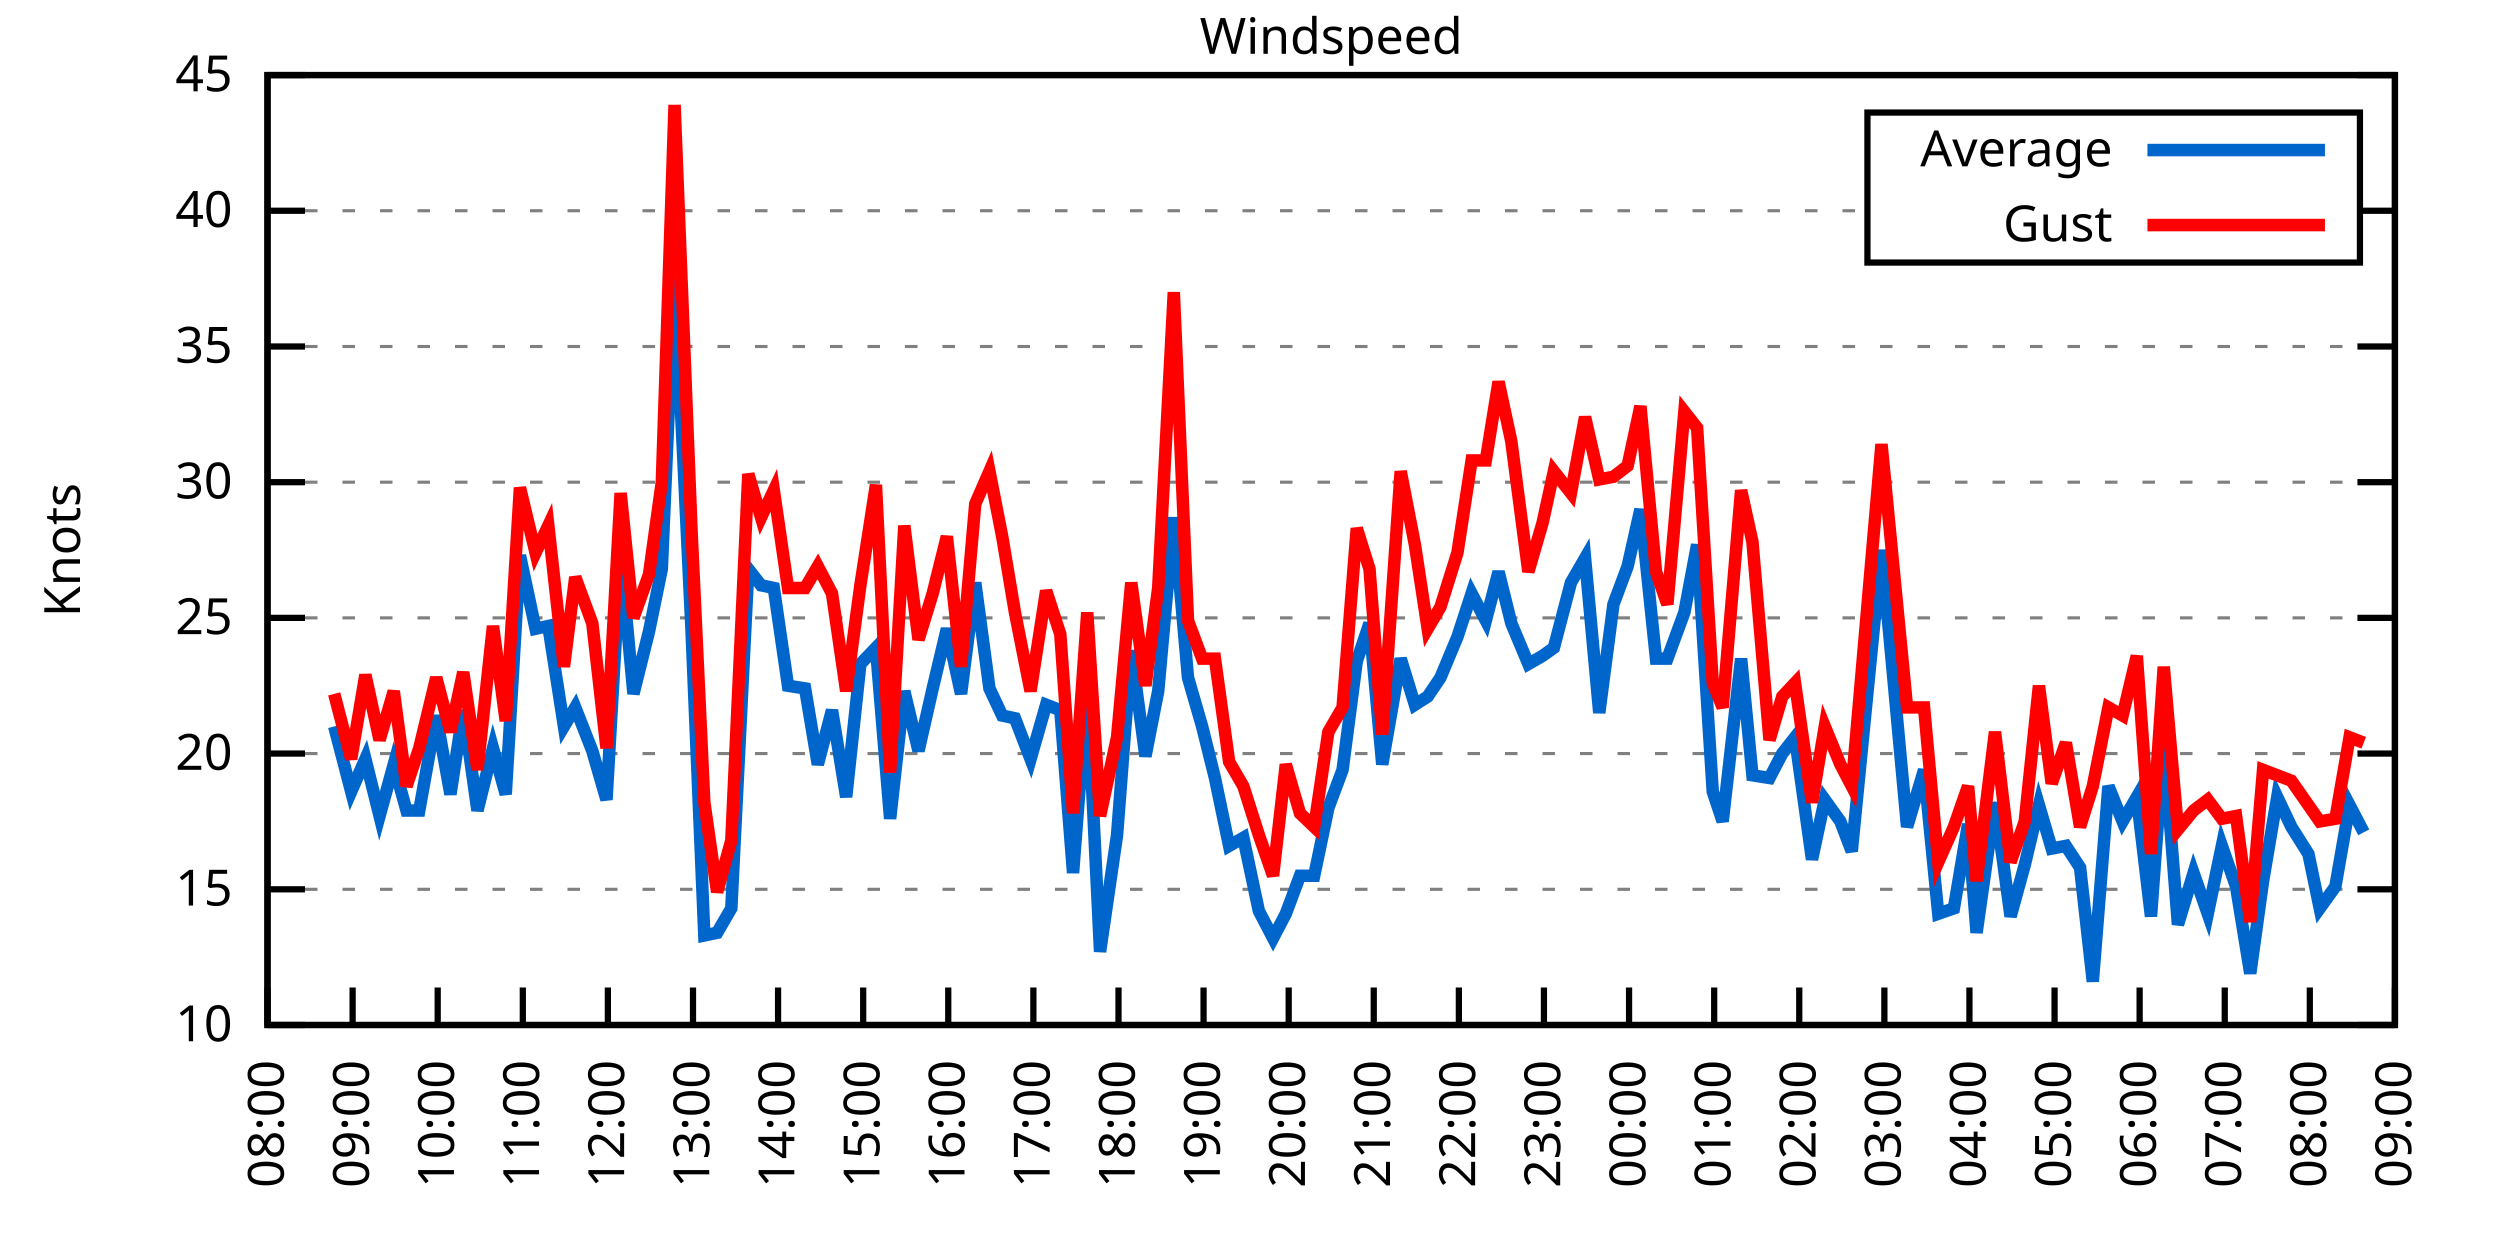
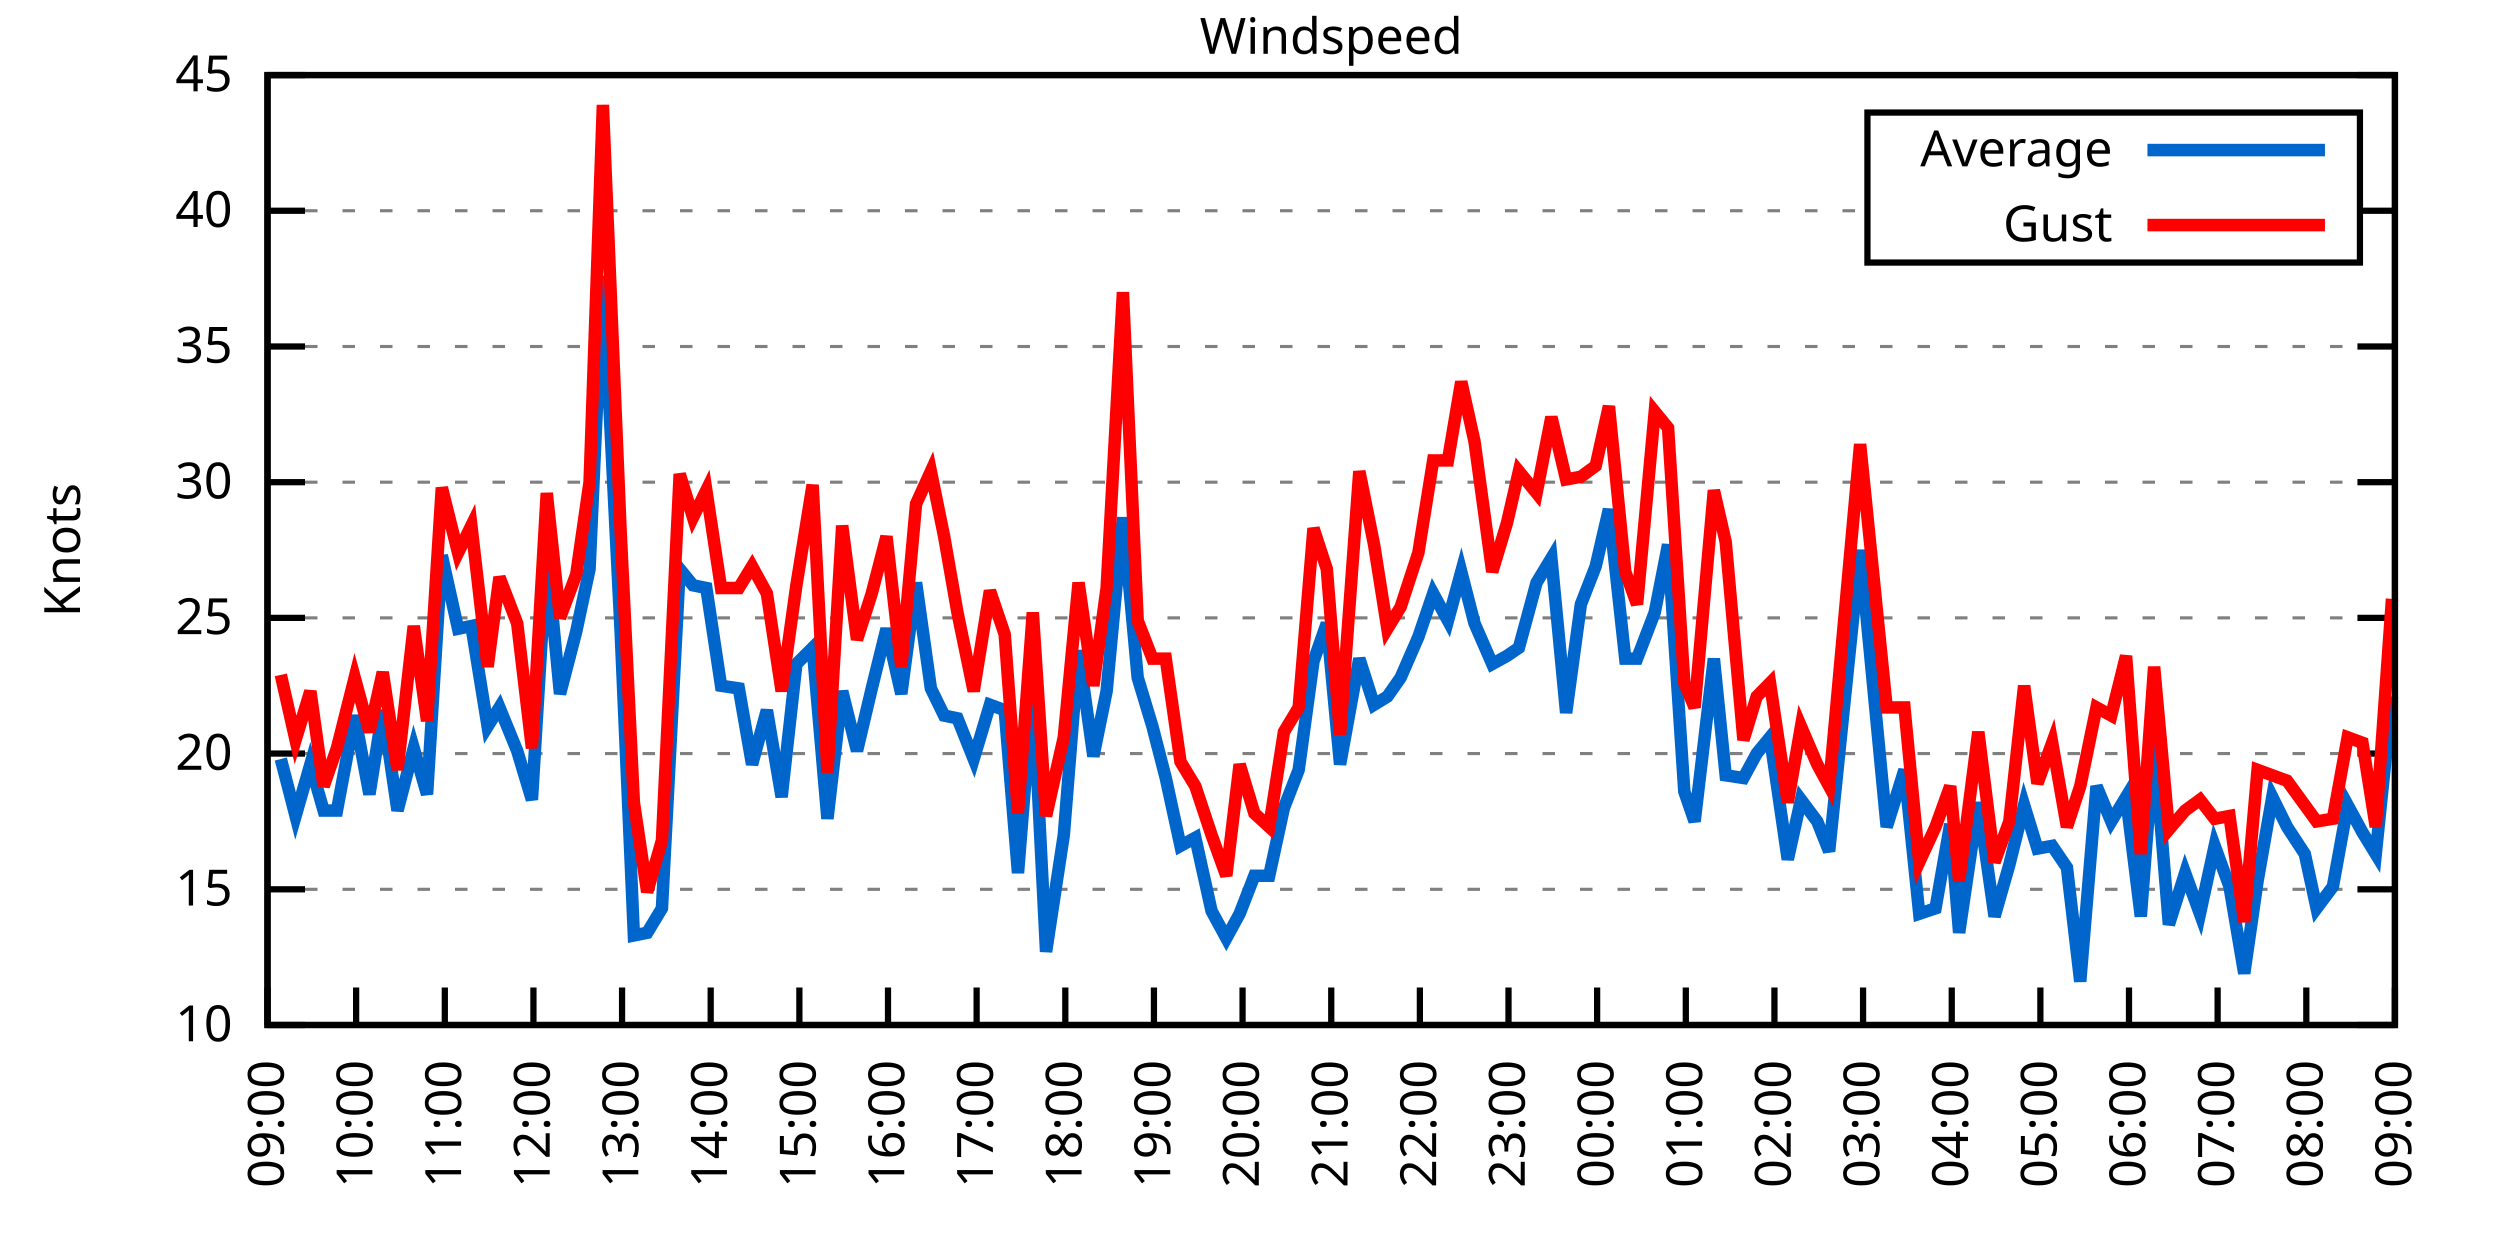
<svg xmlns="http://www.w3.org/2000/svg" xmlns:xlink="http://www.w3.org/1999/xlink" width="400" height="200" viewBox="0 0 400 200">
  <g id="gnuplot_canvas">
    <rect x="0" y="0" width="400" height="200" fill="none" />
    <defs>
      <circle id="gpDot" r="0.5" stroke-width="0.5" stroke="currentColor" />
      <path id="gpPt0" stroke-width="0.333" stroke="currentColor" d="M-1,0 h2 M0,-1 v2" />
      <path id="gpPt1" stroke-width="0.333" stroke="currentColor" d="M-1,-1 L1,1 M1,-1 L-1,1" />
      <path id="gpPt2" stroke-width="0.333" stroke="currentColor" d="M-1,0 L1,0 M0,-1 L0,1 M-1,-1 L1,1 M-1,1 L1,-1" />
      <rect id="gpPt3" stroke-width="0.333" stroke="currentColor" x="-1" y="-1" width="2" height="2" />
      <rect id="gpPt4" stroke-width="0.333" stroke="currentColor" fill="currentColor" x="-1" y="-1" width="2" height="2" />
      <circle id="gpPt5" stroke-width="0.333" stroke="currentColor" cx="0" cy="0" r="1" />
      <use xlink:href="#gpPt5" id="gpPt6" fill="currentColor" stroke="none" />
      <path id="gpPt7" stroke-width="0.333" stroke="currentColor" d="M0,-1.33 L-1.33,0.67 L1.33,0.67 z" />
      <use xlink:href="#gpPt7" id="gpPt8" fill="currentColor" stroke="none" />
      <use xlink:href="#gpPt7" id="gpPt9" stroke="currentColor" transform="rotate(180)" />
      <use xlink:href="#gpPt9" id="gpPt10" fill="currentColor" stroke="none" />
      <use xlink:href="#gpPt3" id="gpPt11" stroke="currentColor" transform="rotate(45)" />
      <use xlink:href="#gpPt11" id="gpPt12" fill="currentColor" stroke="none" />
      <path id="gpPt13" stroke-width="0.333" stroke="currentColor" d="M0,1.330 L1.265,0.411 L0.782,-1.067 L-0.782,-1.076 L-1.265,0.411 z" />
      <use xlink:href="#gpPt13" id="gpPt14" fill="currentColor" stroke="none" />
      <filter id="textbox" filterUnits="objectBoundingBox" x="0" y="0" height="1" width="1">
        <feFlood flood-color="white" flood-opacity="1" result="bgnd" />
        <feComposite in="SourceGraphic" in2="bgnd" operator="atop" />
      </filter>
      <filter id="greybox" filterUnits="objectBoundingBox" x="0" y="0" height="1" width="1">
        <feFlood flood-color="lightgrey" flood-opacity="1" result="grey" />
        <feComposite in="SourceGraphic" in2="grey" operator="atop" />
      </filter>
    </defs>
    <g fill="none" color="white" stroke="currentColor" stroke-width="1.00" stroke-linecap="butt" stroke-linejoin="miter">
</g>
    <g fill="none" color="black" stroke="currentColor" stroke-width="1.00" stroke-linecap="butt" stroke-linejoin="miter">
      <g stroke="none" shape-rendering="crispEdges">
        <polygon fill="rgb(255, 255, 255)" points="42.80,164.00 383.18,164.00 383.18,12.02 42.80,12.02 " />
      </g>
    </g>
    <g fill="none" color="black" stroke="currentColor" stroke-width="1.00" stroke-linecap="butt" stroke-linejoin="miter">
</g>
    <g fill="none" color="black" stroke="black" stroke-width="0.50" stroke-linecap="butt" stroke-linejoin="miter">
</g>
    <g fill="none" color="gray" stroke="currentColor" stroke-width="0.50" stroke-linecap="butt" stroke-linejoin="miter">
      <path stroke="gray" stroke-dasharray="2,4" class="gridline" d="M42.80,164.00 L383.19,164.00  " />
    </g>
    <g fill="none" color="gray" stroke="gray" stroke-width="1.00" stroke-linecap="butt" stroke-linejoin="miter">
</g>
    <g fill="none" color="black" stroke="currentColor" stroke-width="1.00" stroke-linecap="butt" stroke-linejoin="miter">
      <path stroke="black" d="M42.80,164.00 L48.80,164.00 M383.19,164.00 L377.19,164.00  " />
      <g transform="translate(37.20,166.60)" stroke="none" fill="black" font-family="Sans" font-size="8.00" text-anchor="end">
        <text>
          <tspan font-family="Sans"> 10</tspan>
        </text>
      </g>
    </g>
    <g fill="none" color="black" stroke="currentColor" stroke-width="1.00" stroke-linecap="butt" stroke-linejoin="miter">
</g>
    <g fill="none" color="black" stroke="black" stroke-width="0.50" stroke-linecap="butt" stroke-linejoin="miter">
</g>
    <g fill="none" color="gray" stroke="currentColor" stroke-width="0.50" stroke-linecap="butt" stroke-linejoin="miter">
      <path stroke="gray" stroke-dasharray="2,4" class="gridline" d="M42.80,142.29 L383.19,142.29  " />
    </g>
    <g fill="none" color="gray" stroke="gray" stroke-width="1.00" stroke-linecap="butt" stroke-linejoin="miter">
</g>
    <g fill="none" color="black" stroke="currentColor" stroke-width="1.00" stroke-linecap="butt" stroke-linejoin="miter">
      <path stroke="black" d="M42.80,142.29 L48.80,142.29 M383.19,142.29 L377.19,142.29  " />
      <g transform="translate(37.20,144.89)" stroke="none" fill="black" font-family="Sans" font-size="8.00" text-anchor="end">
        <text>
          <tspan font-family="Sans"> 15</tspan>
        </text>
      </g>
    </g>
    <g fill="none" color="black" stroke="currentColor" stroke-width="1.00" stroke-linecap="butt" stroke-linejoin="miter">
</g>
    <g fill="none" color="black" stroke="black" stroke-width="0.50" stroke-linecap="butt" stroke-linejoin="miter">
</g>
    <g fill="none" color="gray" stroke="currentColor" stroke-width="0.50" stroke-linecap="butt" stroke-linejoin="miter">
      <path stroke="gray" stroke-dasharray="2,4" class="gridline" d="M42.80,120.57 L383.19,120.57  " />
    </g>
    <g fill="none" color="gray" stroke="gray" stroke-width="1.00" stroke-linecap="butt" stroke-linejoin="miter">
</g>
    <g fill="none" color="black" stroke="currentColor" stroke-width="1.00" stroke-linecap="butt" stroke-linejoin="miter">
      <path stroke="black" d="M42.80,120.57 L48.80,120.57 M383.19,120.57 L377.19,120.57  " />
      <g transform="translate(37.20,123.17)" stroke="none" fill="black" font-family="Sans" font-size="8.00" text-anchor="end">
        <text>
          <tspan font-family="Sans"> 20</tspan>
        </text>
      </g>
    </g>
    <g fill="none" color="black" stroke="currentColor" stroke-width="1.00" stroke-linecap="butt" stroke-linejoin="miter">
</g>
    <g fill="none" color="black" stroke="black" stroke-width="0.50" stroke-linecap="butt" stroke-linejoin="miter">
</g>
    <g fill="none" color="gray" stroke="currentColor" stroke-width="0.50" stroke-linecap="butt" stroke-linejoin="miter">
      <path stroke="gray" stroke-dasharray="2,4" class="gridline" d="M42.80,98.86 L383.19,98.86  " />
    </g>
    <g fill="none" color="gray" stroke="gray" stroke-width="1.00" stroke-linecap="butt" stroke-linejoin="miter">
</g>
    <g fill="none" color="black" stroke="currentColor" stroke-width="1.00" stroke-linecap="butt" stroke-linejoin="miter">
      <path stroke="black" d="M42.80,98.86 L48.80,98.86 M383.19,98.86 L377.19,98.86  " />
      <g transform="translate(37.20,101.46)" stroke="none" fill="black" font-family="Sans" font-size="8.00" text-anchor="end">
        <text>
          <tspan font-family="Sans"> 25</tspan>
        </text>
      </g>
    </g>
    <g fill="none" color="black" stroke="currentColor" stroke-width="1.00" stroke-linecap="butt" stroke-linejoin="miter">
</g>
    <g fill="none" color="black" stroke="black" stroke-width="0.50" stroke-linecap="butt" stroke-linejoin="miter">
</g>
    <g fill="none" color="gray" stroke="currentColor" stroke-width="0.50" stroke-linecap="butt" stroke-linejoin="miter">
      <path stroke="gray" stroke-dasharray="2,4" class="gridline" d="M42.80,77.15 L383.19,77.15  " />
    </g>
    <g fill="none" color="gray" stroke="gray" stroke-width="1.00" stroke-linecap="butt" stroke-linejoin="miter">
</g>
    <g fill="none" color="black" stroke="currentColor" stroke-width="1.00" stroke-linecap="butt" stroke-linejoin="miter">
      <path stroke="black" d="M42.80,77.15 L48.80,77.15 M383.19,77.15 L377.19,77.15  " />
      <g transform="translate(37.20,79.75)" stroke="none" fill="black" font-family="Sans" font-size="8.00" text-anchor="end">
        <text>
          <tspan font-family="Sans"> 30</tspan>
        </text>
      </g>
    </g>
    <g fill="none" color="black" stroke="currentColor" stroke-width="1.00" stroke-linecap="butt" stroke-linejoin="miter">
</g>
    <g fill="none" color="black" stroke="black" stroke-width="0.50" stroke-linecap="butt" stroke-linejoin="miter">
</g>
    <g fill="none" color="gray" stroke="currentColor" stroke-width="0.50" stroke-linecap="butt" stroke-linejoin="miter">
      <path stroke="gray" stroke-dasharray="2,4" class="gridline" d="M42.80,55.44 L383.19,55.44  " />
    </g>
    <g fill="none" color="gray" stroke="gray" stroke-width="1.00" stroke-linecap="butt" stroke-linejoin="miter">
</g>
    <g fill="none" color="black" stroke="currentColor" stroke-width="1.00" stroke-linecap="butt" stroke-linejoin="miter">
      <path stroke="black" d="M42.80,55.44 L48.80,55.44 M383.19,55.44 L377.19,55.44  " />
      <g transform="translate(37.20,58.04)" stroke="none" fill="black" font-family="Sans" font-size="8.00" text-anchor="end">
        <text>
          <tspan font-family="Sans"> 35</tspan>
        </text>
      </g>
    </g>
    <g fill="none" color="black" stroke="currentColor" stroke-width="1.00" stroke-linecap="butt" stroke-linejoin="miter">
</g>
    <g fill="none" color="black" stroke="black" stroke-width="0.50" stroke-linecap="butt" stroke-linejoin="miter">
</g>
    <g fill="none" color="gray" stroke="currentColor" stroke-width="0.50" stroke-linecap="butt" stroke-linejoin="miter">
      <path stroke="gray" stroke-dasharray="2,4" class="gridline" d="M42.80,33.72 L298.79,33.72 M377.59,33.72 L383.19,33.72  " />
    </g>
    <g fill="none" color="gray" stroke="gray" stroke-width="1.00" stroke-linecap="butt" stroke-linejoin="miter">
</g>
    <g fill="none" color="black" stroke="currentColor" stroke-width="1.00" stroke-linecap="butt" stroke-linejoin="miter">
      <path stroke="black" d="M42.80,33.72 L48.80,33.72 M383.19,33.72 L377.19,33.72  " />
      <g transform="translate(37.20,36.32)" stroke="none" fill="black" font-family="Sans" font-size="8.00" text-anchor="end">
        <text>
          <tspan font-family="Sans"> 40</tspan>
        </text>
      </g>
    </g>
    <g fill="none" color="black" stroke="currentColor" stroke-width="1.00" stroke-linecap="butt" stroke-linejoin="miter">
</g>
    <g fill="none" color="black" stroke="black" stroke-width="0.50" stroke-linecap="butt" stroke-linejoin="miter">
</g>
    <g fill="none" color="gray" stroke="currentColor" stroke-width="0.50" stroke-linecap="butt" stroke-linejoin="miter">
      <path stroke="gray" stroke-dasharray="2,4" class="gridline" d="M42.80,12.01 L383.19,12.01  " />
    </g>
    <g fill="none" color="gray" stroke="gray" stroke-width="1.00" stroke-linecap="butt" stroke-linejoin="miter">
</g>
    <g fill="none" color="black" stroke="currentColor" stroke-width="1.00" stroke-linecap="butt" stroke-linejoin="miter">
      <path stroke="black" d="M42.80,12.01 L48.80,12.01 M383.19,12.01 L377.19,12.01  " />
      <g transform="translate(37.20,14.61)" stroke="none" fill="black" font-family="Sans" font-size="8.00" text-anchor="end">
        <text>
          <tspan font-family="Sans"> 45</tspan>
        </text>
      </g>
    </g>
    <g fill="none" color="black" stroke="currentColor" stroke-width="1.00" stroke-linecap="butt" stroke-linejoin="miter">
      <path stroke="black" d="M42.80,164.00 L42.80,158.00  " />
      <g transform="translate(45.40,169.60) rotate(270.00)" stroke="none" fill="black" font-family="Sans" font-size="8.00" text-anchor="end">
        <text>
-           <tspan font-family="Sans">08:00</tspan>
-         </text>
-       </g>
-     </g>
-     <g fill="none" color="black" stroke="currentColor" stroke-width="1.00" stroke-linecap="butt" stroke-linejoin="miter">
-       <path stroke="black" d="M56.42,164.00 L56.42,158.00  " />
-       <g transform="translate(59.02,169.60) rotate(270.00)" stroke="none" fill="black" font-family="Sans" font-size="8.00" text-anchor="end">
-         <text>
          <tspan font-family="Sans">09:00</tspan>
        </text>
      </g>
    </g>
    <g fill="none" color="black" stroke="currentColor" stroke-width="1.00" stroke-linecap="butt" stroke-linejoin="miter">
-       <path stroke="black" d="M70.03,164.00 L70.03,158.00  " />
-       <g transform="translate(72.63,169.60) rotate(270.00)" stroke="none" fill="black" font-family="Sans" font-size="8.00" text-anchor="end">
+       <path stroke="black" d="M56.98,164.00 L56.98,158.00  " />
+       <g transform="translate(59.58,169.60) rotate(270.00)" stroke="none" fill="black" font-family="Sans" font-size="8.00" text-anchor="end">
        <text>
          <tspan font-family="Sans">10:00</tspan>
        </text>
      </g>
    </g>
    <g fill="none" color="black" stroke="currentColor" stroke-width="1.00" stroke-linecap="butt" stroke-linejoin="miter">
-       <path stroke="black" d="M83.65,164.00 L83.65,158.00  " />
-       <g transform="translate(86.25,169.60) rotate(270.00)" stroke="none" fill="black" font-family="Sans" font-size="8.00" text-anchor="end">
+       <path stroke="black" d="M71.17,164.00 L71.17,158.00  " />
+       <g transform="translate(73.77,169.60) rotate(270.00)" stroke="none" fill="black" font-family="Sans" font-size="8.00" text-anchor="end">
        <text>
          <tspan font-family="Sans">11:00</tspan>
        </text>
      </g>
    </g>
    <g fill="none" color="black" stroke="currentColor" stroke-width="1.00" stroke-linecap="butt" stroke-linejoin="miter">
-       <path stroke="black" d="M97.26,164.00 L97.26,158.00  " />
-       <g transform="translate(99.86,169.60) rotate(270.00)" stroke="none" fill="black" font-family="Sans" font-size="8.00" text-anchor="end">
+       <path stroke="black" d="M85.35,164.00 L85.35,158.00  " />
+       <g transform="translate(87.95,169.60) rotate(270.00)" stroke="none" fill="black" font-family="Sans" font-size="8.00" text-anchor="end">
        <text>
          <tspan font-family="Sans">12:00</tspan>
        </text>
      </g>
    </g>
    <g fill="none" color="black" stroke="currentColor" stroke-width="1.00" stroke-linecap="butt" stroke-linejoin="miter">
-       <path stroke="black" d="M110.88,164.00 L110.88,158.00  " />
-       <g transform="translate(113.48,169.60) rotate(270.00)" stroke="none" fill="black" font-family="Sans" font-size="8.00" text-anchor="end">
+       <path stroke="black" d="M99.53,164.00 L99.53,158.00  " />
+       <g transform="translate(102.13,169.60) rotate(270.00)" stroke="none" fill="black" font-family="Sans" font-size="8.00" text-anchor="end">
        <text>
          <tspan font-family="Sans">13:00</tspan>
        </text>
      </g>
    </g>
    <g fill="none" color="black" stroke="currentColor" stroke-width="1.00" stroke-linecap="butt" stroke-linejoin="miter">
-       <path stroke="black" d="M124.49,164.00 L124.49,158.00  " />
-       <g transform="translate(127.09,169.60) rotate(270.00)" stroke="none" fill="black" font-family="Sans" font-size="8.00" text-anchor="end">
+       <path stroke="black" d="M113.71,164.00 L113.71,158.00  " />
+       <g transform="translate(116.31,169.60) rotate(270.00)" stroke="none" fill="black" font-family="Sans" font-size="8.00" text-anchor="end">
        <text>
          <tspan font-family="Sans">14:00</tspan>
        </text>
      </g>
    </g>
    <g fill="none" color="black" stroke="currentColor" stroke-width="1.00" stroke-linecap="butt" stroke-linejoin="miter">
-       <path stroke="black" d="M138.11,164.00 L138.11,158.00  " />
-       <g transform="translate(140.71,169.60) rotate(270.00)" stroke="none" fill="black" font-family="Sans" font-size="8.00" text-anchor="end">
+       <path stroke="black" d="M127.90,164.00 L127.90,158.00  " />
+       <g transform="translate(130.50,169.60) rotate(270.00)" stroke="none" fill="black" font-family="Sans" font-size="8.00" text-anchor="end">
        <text>
          <tspan font-family="Sans">15:00</tspan>
        </text>
      </g>
    </g>
    <g fill="none" color="black" stroke="currentColor" stroke-width="1.00" stroke-linecap="butt" stroke-linejoin="miter">
-       <path stroke="black" d="M151.72,164.00 L151.72,158.00  " />
-       <g transform="translate(154.32,169.60) rotate(270.00)" stroke="none" fill="black" font-family="Sans" font-size="8.00" text-anchor="end">
+       <path stroke="black" d="M142.08,164.00 L142.08,158.00  " />
+       <g transform="translate(144.68,169.60) rotate(270.00)" stroke="none" fill="black" font-family="Sans" font-size="8.00" text-anchor="end">
        <text>
          <tspan font-family="Sans">16:00</tspan>
        </text>
      </g>
    </g>
    <g fill="none" color="black" stroke="currentColor" stroke-width="1.00" stroke-linecap="butt" stroke-linejoin="miter">
-       <path stroke="black" d="M165.34,164.00 L165.34,158.00  " />
-       <g transform="translate(167.94,169.60) rotate(270.00)" stroke="none" fill="black" font-family="Sans" font-size="8.00" text-anchor="end">
+       <path stroke="black" d="M156.26,164.00 L156.26,158.00  " />
+       <g transform="translate(158.86,169.60) rotate(270.00)" stroke="none" fill="black" font-family="Sans" font-size="8.00" text-anchor="end">
        <text>
          <tspan font-family="Sans">17:00</tspan>
        </text>
      </g>
    </g>
    <g fill="none" color="black" stroke="currentColor" stroke-width="1.00" stroke-linecap="butt" stroke-linejoin="miter">
-       <path stroke="black" d="M178.96,164.00 L178.96,158.00  " />
-       <g transform="translate(181.56,169.60) rotate(270.00)" stroke="none" fill="black" font-family="Sans" font-size="8.00" text-anchor="end">
+       <path stroke="black" d="M170.45,164.00 L170.45,158.00  " />
+       <g transform="translate(173.05,169.60) rotate(270.00)" stroke="none" fill="black" font-family="Sans" font-size="8.00" text-anchor="end">
        <text>
          <tspan font-family="Sans">18:00</tspan>
        </text>
      </g>
    </g>
    <g fill="none" color="black" stroke="currentColor" stroke-width="1.00" stroke-linecap="butt" stroke-linejoin="miter">
-       <path stroke="black" d="M192.57,164.00 L192.57,158.00  " />
-       <g transform="translate(195.17,169.60) rotate(270.00)" stroke="none" fill="black" font-family="Sans" font-size="8.00" text-anchor="end">
+       <path stroke="black" d="M184.63,164.00 L184.63,158.00  " />
+       <g transform="translate(187.23,169.60) rotate(270.00)" stroke="none" fill="black" font-family="Sans" font-size="8.00" text-anchor="end">
        <text>
          <tspan font-family="Sans">19:00</tspan>
        </text>
      </g>
    </g>
    <g fill="none" color="black" stroke="currentColor" stroke-width="1.00" stroke-linecap="butt" stroke-linejoin="miter">
-       <path stroke="black" d="M206.19,164.00 L206.19,158.00  " />
-       <g transform="translate(208.79,169.60) rotate(270.00)" stroke="none" fill="black" font-family="Sans" font-size="8.00" text-anchor="end">
+       <path stroke="black" d="M198.81,164.00 L198.81,158.00  " />
+       <g transform="translate(201.41,169.60) rotate(270.00)" stroke="none" fill="black" font-family="Sans" font-size="8.00" text-anchor="end">
        <text>
          <tspan font-family="Sans">20:00</tspan>
        </text>
      </g>
    </g>
    <g fill="none" color="black" stroke="currentColor" stroke-width="1.00" stroke-linecap="butt" stroke-linejoin="miter">
-       <path stroke="black" d="M219.80,164.00 L219.80,158.00  " />
-       <g transform="translate(222.40,169.60) rotate(270.00)" stroke="none" fill="black" font-family="Sans" font-size="8.00" text-anchor="end">
+       <path stroke="black" d="M213.00,164.00 L213.00,158.00  " />
+       <g transform="translate(215.60,169.60) rotate(270.00)" stroke="none" fill="black" font-family="Sans" font-size="8.00" text-anchor="end">
        <text>
          <tspan font-family="Sans">21:00</tspan>
        </text>
      </g>
    </g>
    <g fill="none" color="black" stroke="currentColor" stroke-width="1.00" stroke-linecap="butt" stroke-linejoin="miter">
-       <path stroke="black" d="M233.42,164.00 L233.42,158.00  " />
-       <g transform="translate(236.02,169.60) rotate(270.00)" stroke="none" fill="black" font-family="Sans" font-size="8.00" text-anchor="end">
+       <path stroke="black" d="M227.18,164.00 L227.18,158.00  " />
+       <g transform="translate(229.78,169.60) rotate(270.00)" stroke="none" fill="black" font-family="Sans" font-size="8.00" text-anchor="end">
        <text>
          <tspan font-family="Sans">22:00</tspan>
        </text>
      </g>
    </g>
    <g fill="none" color="black" stroke="currentColor" stroke-width="1.00" stroke-linecap="butt" stroke-linejoin="miter">
-       <path stroke="black" d="M247.03,164.00 L247.03,158.00  " />
-       <g transform="translate(249.63,169.60) rotate(270.00)" stroke="none" fill="black" font-family="Sans" font-size="8.00" text-anchor="end">
+       <path stroke="black" d="M241.36,164.00 L241.36,158.00  " />
+       <g transform="translate(243.96,169.60) rotate(270.00)" stroke="none" fill="black" font-family="Sans" font-size="8.00" text-anchor="end">
        <text>
          <tspan font-family="Sans">23:00</tspan>
        </text>
      </g>
    </g>
    <g fill="none" color="black" stroke="currentColor" stroke-width="1.00" stroke-linecap="butt" stroke-linejoin="miter">
-       <path stroke="black" d="M260.65,164.00 L260.65,158.00  " />
-       <g transform="translate(263.25,169.60) rotate(270.00)" stroke="none" fill="black" font-family="Sans" font-size="8.00" text-anchor="end">
+       <path stroke="black" d="M255.54,164.00 L255.54,158.00  " />
+       <g transform="translate(258.14,169.60) rotate(270.00)" stroke="none" fill="black" font-family="Sans" font-size="8.00" text-anchor="end">
        <text>
          <tspan font-family="Sans">00:00</tspan>
        </text>
      </g>
    </g>
    <g fill="none" color="black" stroke="currentColor" stroke-width="1.00" stroke-linecap="butt" stroke-linejoin="miter">
-       <path stroke="black" d="M274.27,164.00 L274.27,158.00  " />
-       <g transform="translate(276.87,169.60) rotate(270.00)" stroke="none" fill="black" font-family="Sans" font-size="8.00" text-anchor="end">
+       <path stroke="black" d="M269.73,164.00 L269.73,158.00  " />
+       <g transform="translate(272.33,169.60) rotate(270.00)" stroke="none" fill="black" font-family="Sans" font-size="8.00" text-anchor="end">
        <text>
          <tspan font-family="Sans">01:00</tspan>
        </text>
      </g>
    </g>
    <g fill="none" color="black" stroke="currentColor" stroke-width="1.00" stroke-linecap="butt" stroke-linejoin="miter">
-       <path stroke="black" d="M287.88,164.00 L287.88,158.00  " />
-       <g transform="translate(290.48,169.60) rotate(270.00)" stroke="none" fill="black" font-family="Sans" font-size="8.00" text-anchor="end">
+       <path stroke="black" d="M283.91,164.00 L283.91,158.00  " />
+       <g transform="translate(286.51,169.60) rotate(270.00)" stroke="none" fill="black" font-family="Sans" font-size="8.00" text-anchor="end">
        <text>
          <tspan font-family="Sans">02:00</tspan>
        </text>
      </g>
    </g>
    <g fill="none" color="black" stroke="currentColor" stroke-width="1.00" stroke-linecap="butt" stroke-linejoin="miter">
-       <path stroke="black" d="M301.50,164.00 L301.50,158.00  " />
-       <g transform="translate(304.10,169.60) rotate(270.00)" stroke="none" fill="black" font-family="Sans" font-size="8.00" text-anchor="end">
+       <path stroke="black" d="M298.09,164.00 L298.09,158.00  " />
+       <g transform="translate(300.69,169.60) rotate(270.00)" stroke="none" fill="black" font-family="Sans" font-size="8.00" text-anchor="end">
        <text>
          <tspan font-family="Sans">03:00</tspan>
        </text>
      </g>
    </g>
    <g fill="none" color="black" stroke="currentColor" stroke-width="1.00" stroke-linecap="butt" stroke-linejoin="miter">
-       <path stroke="black" d="M315.11,164.00 L315.11,158.00  " />
-       <g transform="translate(317.71,169.60) rotate(270.00)" stroke="none" fill="black" font-family="Sans" font-size="8.00" text-anchor="end">
+       <path stroke="black" d="M312.28,164.00 L312.28,158.00  " />
+       <g transform="translate(314.88,169.60) rotate(270.00)" stroke="none" fill="black" font-family="Sans" font-size="8.00" text-anchor="end">
        <text>
          <tspan font-family="Sans">04:00</tspan>
        </text>
      </g>
    </g>
    <g fill="none" color="black" stroke="currentColor" stroke-width="1.00" stroke-linecap="butt" stroke-linejoin="miter">
-       <path stroke="black" d="M328.73,164.00 L328.73,158.00  " />
-       <g transform="translate(331.33,169.60) rotate(270.00)" stroke="none" fill="black" font-family="Sans" font-size="8.00" text-anchor="end">
+       <path stroke="black" d="M326.46,164.00 L326.46,158.00  " />
+       <g transform="translate(329.06,169.60) rotate(270.00)" stroke="none" fill="black" font-family="Sans" font-size="8.00" text-anchor="end">
        <text>
          <tspan font-family="Sans">05:00</tspan>
        </text>
      </g>
    </g>
    <g fill="none" color="black" stroke="currentColor" stroke-width="1.00" stroke-linecap="butt" stroke-linejoin="miter">
-       <path stroke="black" d="M342.34,164.00 L342.34,158.00  " />
-       <g transform="translate(344.94,169.60) rotate(270.00)" stroke="none" fill="black" font-family="Sans" font-size="8.00" text-anchor="end">
+       <path stroke="black" d="M340.64,164.00 L340.64,158.00  " />
+       <g transform="translate(343.24,169.60) rotate(270.00)" stroke="none" fill="black" font-family="Sans" font-size="8.00" text-anchor="end">
        <text>
          <tspan font-family="Sans">06:00</tspan>
        </text>
      </g>
    </g>
    <g fill="none" color="black" stroke="currentColor" stroke-width="1.00" stroke-linecap="butt" stroke-linejoin="miter">
-       <path stroke="black" d="M355.96,164.00 L355.96,158.00  " />
-       <g transform="translate(358.56,169.60) rotate(270.00)" stroke="none" fill="black" font-family="Sans" font-size="8.00" text-anchor="end">
+       <path stroke="black" d="M354.82,164.00 L354.82,158.00  " />
+       <g transform="translate(357.42,169.60) rotate(270.00)" stroke="none" fill="black" font-family="Sans" font-size="8.00" text-anchor="end">
        <text>
          <tspan font-family="Sans">07:00</tspan>
        </text>
      </g>
    </g>
    <g fill="none" color="black" stroke="currentColor" stroke-width="1.00" stroke-linecap="butt" stroke-linejoin="miter">
-       <path stroke="black" d="M369.57,164.00 L369.57,158.00  " />
-       <g transform="translate(372.17,169.60) rotate(270.00)" stroke="none" fill="black" font-family="Sans" font-size="8.00" text-anchor="end">
+       <path stroke="black" d="M369.01,164.00 L369.01,158.00  " />
+       <g transform="translate(371.61,169.60) rotate(270.00)" stroke="none" fill="black" font-family="Sans" font-size="8.00" text-anchor="end">
        <text>
          <tspan font-family="Sans">08:00</tspan>
        </text>
      </g>
    </g>
    <g fill="none" color="black" stroke="currentColor" stroke-width="1.00" stroke-linecap="butt" stroke-linejoin="miter">
      <path stroke="black" d="M383.19,164.00 L383.19,158.00  " />
      <g transform="translate(385.79,169.60) rotate(270.00)" stroke="none" fill="black" font-family="Sans" font-size="8.00" text-anchor="end">
        <text>
          <tspan font-family="Sans">09:00</tspan>
        </text>
      </g>
    </g>
    <g fill="none" color="black" stroke="currentColor" stroke-width="1.00" stroke-linecap="butt" stroke-linejoin="miter">
</g>
    <g fill="none" color="black" stroke="currentColor" stroke-width="1.00" stroke-linecap="butt" stroke-linejoin="miter">
      <path stroke="black" d="M42.80,12.01 L42.80,164.00 L383.19,164.00 L383.19,12.01 L42.80,12.01 Z  " />
    </g>
    <g fill="none" color="black" stroke="currentColor" stroke-width="1.00" stroke-linecap="butt" stroke-linejoin="miter">
</g>
    <g fill="none" color="black" stroke="currentColor" stroke-width="1.00" stroke-linecap="butt" stroke-linejoin="miter">
      <path stroke="black" d="M298.79,42.01 L298.79,18.01 L377.59,18.01 L377.59,42.01 L298.79,42.01 Z  " />
    </g>
    <g id="Windspeed_plot_1">
      <g fill="none" color="white" stroke="black" stroke-width="2.00" stroke-linecap="butt" stroke-linejoin="miter">
</g>
      <g fill="none" color="black" stroke="currentColor" stroke-width="2.00" stroke-linecap="butt" stroke-linejoin="miter">
        <g transform="translate(337.99,26.61)" stroke="none" fill="black" font-family="Sans" font-size="8.00" text-anchor="end">
          <text>
            <tspan font-family="Sans">Average</tspan>
          </text>
        </g>
      </g>
      <g fill="none" color="black" stroke="currentColor" stroke-width="2.00" stroke-linecap="butt" stroke-linejoin="miter">
-         <path stroke="rgb(  0, 102, 204)" d="M343.59,24.01 L371.99,24.01 M53.47,116.23 L56.19,126.65 L58.46,121.44 L60.73,130.56 L63.00,122.31 L65.04,129.69   L67.08,129.69 L69.80,114.49 L72.07,127.09 L74.12,113.63 L76.39,129.69 L78.88,119.71 L80.92,127.09 L83.19,88.87   L85.69,100.60 L87.73,100.16 L90.23,116.23 L92.04,113.19 L94.77,120.14 L97.04,127.96 L99.30,88.87 L101.35,111.02   L103.84,101.03 L105.89,91.04 L107.93,44.15 L110.65,101.03 L112.69,149.67 L114.74,149.24 L117.01,145.33 L119.73,91.04   L121.77,93.65 L123.81,94.08 L126.08,109.72 L128.81,110.15 L130.85,122.31 L133.12,113.63 L135.39,127.52 L137.66,106.24   L140.15,103.64 L142.42,131.00 L144.69,110.59 L146.96,120.14 L149.23,110.15 L151.50,100.60 L153.77,111.02 L156.04,93.22   L158.31,110.15 L160.35,114.49 L162.39,114.93 L164.89,121.44 L167.38,112.76 L169.65,113.63 L171.69,139.68 L173.96,110.15   L176.01,152.28 L178.73,133.60 L181.00,104.07 L183.27,121.01 L185.31,110.59 L187.81,82.79 L190.08,108.42 L192.34,116.23   L194.39,124.48 L196.66,135.34 L198.93,134.04 L201.42,145.76 L203.69,150.10 L205.73,146.20 L208.00,140.12 L210.27,140.12   L212.54,129.26 L214.81,123.18 L217.08,105.81 L219.12,99.73 L221.16,122.31 L224.11,105.38 L226.38,112.76 L228.43,111.45   L230.47,108.42 L233.19,101.90 L235.46,94.95 L237.73,99.30 L239.77,91.48 L241.81,99.73 L244.54,106.24 L246.81,104.94   L248.62,103.64 L251.35,93.22 L253.61,89.31 L255.88,114.06 L258.15,96.69 L260.42,90.61 L262.47,81.49 L264.96,105.38   L266.78,105.38 L269.50,97.99 L271.54,87.14 L274.04,126.65 L275.63,131.43 L278.58,105.38 L280.39,124.05 L283.12,124.48   L285.16,120.57 L287.20,117.97 L289.92,137.51 L291.97,127.96 L294.46,131.43 L296.28,136.21 L301.04,88.00 L305.13,132.30   L307.85,123.18 L310.12,146.20 L312.62,145.33 L314.89,131.86 L316.25,149.24 L319.20,128.39 L321.69,146.63 L323.96,138.38   L326.23,128.83 L328.27,135.77 L330.54,135.34 L332.81,138.81 L334.85,157.05 L337.35,125.79 L339.62,131.43 L341.89,127.52   L344.16,146.63 L346.20,118.84 L348.47,147.93 L350.97,139.68 L353.24,146.20 L355.50,135.34 L357.77,141.85 L360.04,155.75   L362.09,140.98 L364.36,127.52 L366.62,132.30 L369.35,136.64 L371.16,145.33 L373.66,141.85 L375.93,128.83 L378.20,133.17    " />
+         <path stroke="rgb(  0, 102, 204)" d="M343.59,24.01 L371.99,24.01 M44.93,121.44 L47.29,130.56 L49.66,122.31 L51.78,129.69 L53.91,129.69 L56.75,114.49   L59.11,127.09 L61.24,113.63 L63.60,129.69 L66.20,119.71 L68.33,127.09 L70.69,88.87 L73.29,100.60 L75.42,100.16   L78.02,116.23 L79.91,113.19 L82.75,120.14 L85.11,127.96 L87.48,88.87 L89.60,111.02 L92.20,101.03 L94.33,91.04   L96.46,44.15 L99.30,101.03 L101.42,149.67 L103.55,149.24 L105.91,145.33 L108.75,91.04 L110.88,93.65 L113.01,94.08   L115.37,109.72 L118.21,110.15 L120.33,122.31 L122.70,113.63 L125.06,127.52 L127.42,106.24 L130.02,103.64 L132.39,131.00   L134.75,110.59 L137.12,120.14 L139.48,110.15 L141.84,100.60 L144.21,111.02 L146.57,93.22 L148.94,110.15 L151.06,114.49   L153.19,114.93 L155.79,121.44 L158.39,112.76 L160.75,113.63 L162.88,139.68 L165.25,110.15 L167.37,152.28 L170.21,133.60   L172.57,104.07 L174.94,121.01 L177.06,110.59 L179.67,82.79 L182.03,108.42 L184.39,116.23 L186.52,124.48 L188.88,135.34   L191.25,134.04 L193.85,145.76 L196.21,150.10 L198.34,146.20 L200.70,140.12 L203.07,140.12 L205.43,129.26 L207.79,123.18   L210.16,105.81 L212.29,99.73 L214.41,122.31 L217.49,105.38 L219.85,112.76 L221.98,111.45 L224.10,108.42 L226.94,101.90   L229.31,94.95 L231.67,99.30 L233.80,91.48 L235.92,99.73 L238.76,106.24 L241.12,104.94 L243.02,103.64 L245.85,93.22   L248.22,89.31 L250.58,114.06 L252.94,96.69 L255.31,90.61 L257.43,81.49 L260.04,105.38 L261.93,105.38 L264.76,97.99   L266.89,87.14 L269.49,126.65 L271.14,131.43 L274.22,105.38 L276.11,124.05 L278.95,124.48 L281.07,120.57 L283.20,117.97   L286.04,137.51 L288.16,127.96 L290.76,131.43 L292.66,136.21 L297.62,88.00 L301.87,132.30 L304.71,123.18 L307.08,146.20   L309.68,145.33 L312.04,131.86 L313.46,149.24 L316.53,128.39 L319.13,146.63 L321.49,138.38 L323.86,128.83 L325.99,135.77   L328.35,135.34 L330.71,138.81 L332.84,157.05 L335.44,125.79 L337.80,131.43 L340.17,127.52 L342.53,146.63 L344.66,118.84   L347.02,147.93 L349.62,139.68 L351.99,146.20 L354.35,135.34 L356.72,141.85 L359.08,155.75 L361.21,140.98 L363.57,127.52   L365.93,132.30 L368.77,136.64 L370.66,145.33 L373.26,141.85 L375.63,128.83 L377.99,133.17 L380.12,136.64 L382.72,111.45    " />
      </g>
    </g>
    <g id="Windspeed_plot_2">
      <g fill="none" color="black" stroke="currentColor" stroke-width="2.00" stroke-linecap="butt" stroke-linejoin="miter">
        <g transform="translate(337.99,38.61)" stroke="none" fill="black" font-family="Sans" font-size="8.00" text-anchor="end">
          <text>
            <tspan font-family="Sans">Gust</tspan>
          </text>
        </g>
      </g>
      <g fill="none" color="black" stroke="currentColor" stroke-width="2.00" stroke-linecap="butt" stroke-linejoin="miter">
-         <path stroke="rgb(255,   0,   0)" d="M343.59,36.01 L371.99,36.01 M53.47,111.02 L56.19,121.44 L58.46,107.98 L60.73,118.40 L63.00,110.59 L65.04,125.79   L67.08,119.71 L69.80,108.42 L72.07,117.10 L74.12,107.55 L76.39,123.18 L78.88,100.16 L80.92,115.36 L83.19,78.02   L85.69,88.44 L87.73,84.10 L90.23,106.68 L92.04,92.35 L94.77,99.73 L97.04,119.71 L99.30,78.89 L101.35,98.86   L103.84,91.91 L105.89,77.15 L107.93,16.79 L110.65,84.97 L112.69,128.39 L114.74,142.72 L117.01,134.47 L119.73,75.85   L121.77,82.79 L123.81,78.45 L126.08,94.08 L128.81,94.08 L130.85,90.61 L133.12,94.95 L135.39,110.59 L137.66,93.65   L140.15,77.58 L142.42,123.61 L144.69,84.10 L146.96,102.34 L149.23,94.95 L151.50,85.83 L153.77,106.68 L156.04,80.62   L158.31,75.41 L160.35,85.83 L162.39,97.99 L164.89,110.59 L167.38,94.52 L169.65,101.47 L171.69,130.13 L173.96,97.99   L176.01,130.56 L178.73,117.97 L181.00,93.22 L183.27,109.72 L185.31,94.08 L187.81,46.75 L190.08,99.30 L192.34,105.38   L194.39,105.38 L196.66,121.88 L198.93,125.79 L201.42,133.60 L203.69,140.12 L205.73,122.31 L208.00,130.13 L210.27,132.30   L212.54,117.10 L214.81,113.19 L217.08,84.53 L219.12,91.04 L221.16,117.53 L224.11,75.41 L226.38,87.14 L228.43,100.60   L230.47,97.12 L233.19,88.44 L235.46,73.67 L237.73,73.67 L239.77,61.08 L241.81,70.63 L244.54,91.48 L246.81,83.66   L248.62,75.41 L251.35,78.89 L253.61,66.73 L255.88,76.71 L258.15,76.28 L260.42,74.54 L262.47,64.99 L264.96,91.48   L266.78,96.69 L269.50,65.86 L271.54,68.46 L274.04,109.28 L275.63,113.19 L278.58,78.45 L280.39,86.70 L283.12,118.40   L285.16,111.45 L287.20,109.28 L289.92,128.39 L291.97,116.23 L294.46,122.31 L296.28,125.79 L301.04,71.07 L305.13,113.19   L307.85,113.19 L310.12,137.94 L312.62,132.30 L314.89,125.79 L316.25,140.98 L319.20,117.10 L321.69,137.94 L323.96,131.43   L326.23,109.72 L328.27,125.35 L330.54,118.84 L332.81,132.30 L334.85,125.79 L337.35,113.19 L339.62,114.49 L341.89,104.94   L344.16,136.64 L346.20,106.68 L348.47,132.73 L350.97,129.69 L353.24,127.96 L355.50,131.00 L357.77,130.56 L360.04,147.50   L362.09,123.18 L364.36,124.05 L366.62,124.92 L369.35,128.83 L371.16,131.43 L373.66,131.00 L375.93,117.97 L378.20,118.84    " />
+         <path stroke="rgb(255,   0,   0)" d="M343.59,36.01 L371.99,36.01 M44.93,107.98 L47.29,118.40 L49.66,110.59 L51.78,125.79 L53.91,119.71 L56.75,108.42   L59.11,117.10 L61.24,107.55 L63.60,123.18 L66.20,100.16 L68.33,115.36 L70.69,78.02 L73.29,88.44 L75.42,84.10   L78.02,106.68 L79.91,92.35 L82.75,99.73 L85.11,119.71 L87.48,78.89 L89.60,98.86 L92.20,91.91 L94.33,77.15   L96.46,16.79 L99.30,84.97 L101.42,128.39 L103.55,142.72 L105.91,134.47 L108.75,75.85 L110.88,82.79 L113.01,78.45   L115.37,94.08 L118.21,94.08 L120.33,90.61 L122.70,94.95 L125.06,110.59 L127.42,93.65 L130.02,77.58 L132.39,123.61   L134.75,84.10 L137.12,102.34 L139.48,94.95 L141.84,85.83 L144.21,106.68 L146.57,80.62 L148.94,75.41 L151.06,85.83   L153.19,97.99 L155.79,110.59 L158.39,94.52 L160.75,101.47 L162.88,130.13 L165.25,97.99 L167.37,130.56 L170.21,117.97   L172.57,93.22 L174.94,109.72 L177.06,94.08 L179.67,46.75 L182.03,99.30 L184.39,105.38 L186.52,105.38 L188.88,121.88   L191.25,125.79 L193.85,133.60 L196.21,140.12 L198.34,122.31 L200.70,130.13 L203.07,132.30 L205.43,117.10 L207.79,113.19   L210.16,84.53 L212.29,91.04 L214.41,117.53 L217.49,75.41 L219.85,87.14 L221.98,100.60 L224.10,97.12 L226.94,88.44   L229.31,73.67 L231.67,73.67 L233.80,61.08 L235.92,70.63 L238.76,91.48 L241.12,83.66 L243.02,75.41 L245.85,78.89   L248.22,66.73 L250.58,76.71 L252.94,76.28 L255.31,74.54 L257.43,64.99 L260.04,91.48 L261.93,96.69 L264.76,65.86   L266.89,68.46 L269.49,109.28 L271.14,113.19 L274.22,78.45 L276.11,86.70 L278.95,118.40 L281.07,111.45 L283.20,109.28   L286.04,128.39 L288.16,116.23 L290.76,122.31 L292.66,125.79 L297.62,71.07 L301.87,113.19 L304.71,113.19 L307.08,137.94   L309.68,132.30 L312.04,125.79 L313.46,140.98 L316.53,117.10 L319.13,137.94 L321.49,131.43 L323.86,109.72 L325.99,125.35   L328.35,118.84 L330.71,132.30 L332.84,125.79 L335.44,113.19 L337.80,114.49 L340.17,104.94 L342.53,136.64 L344.66,106.68   L347.02,132.73 L349.62,129.69 L351.99,127.96 L354.35,131.00 L356.72,130.56 L359.08,147.50 L361.21,123.18 L363.57,124.05   L365.93,124.92 L368.77,128.83 L370.66,131.43 L373.26,131.00 L375.63,117.97 L377.99,118.84 L380.12,132.30 L382.72,95.82    " />
      </g>
    </g>
    <g fill="none" color="black" stroke="currentColor" stroke-width="2.00" stroke-linecap="butt" stroke-linejoin="miter">
</g>
    <g fill="none" color="black" stroke="black" stroke-width="1.00" stroke-linecap="butt" stroke-linejoin="miter">
</g>
    <g fill="none" color="black" stroke="currentColor" stroke-width="1.00" stroke-linecap="butt" stroke-linejoin="miter">
      <path stroke="black" d="M42.80,12.01 L42.80,164.00 L383.19,164.00 L383.19,12.01 L42.80,12.01 Z  " />
      <g transform="translate(12.80,88.01) rotate(270.00)" stroke="none" fill="black" font-family="Sans" font-size="8.00" text-anchor="middle">
        <text>
          <tspan font-family="Sans">Knots</tspan>
        </text>
      </g>
    </g>
    <g fill="none" color="black" stroke="currentColor" stroke-width="1.00" stroke-linecap="butt" stroke-linejoin="miter">
</g>
    <g fill="none" color="black" stroke="currentColor" stroke-width="1.00" stroke-linecap="butt" stroke-linejoin="miter">
      <g transform="translate(212.99,8.61)" stroke="none" fill="black" font-family="Sans" font-size="8.00" text-anchor="middle">
        <text>
          <tspan font-family="Sans">Windspeed</tspan>
        </text>
      </g>
    </g>
    <g fill="none" color="black" stroke="currentColor" stroke-width="1.00" stroke-linecap="butt" stroke-linejoin="miter">
</g>
  </g>
</svg>
